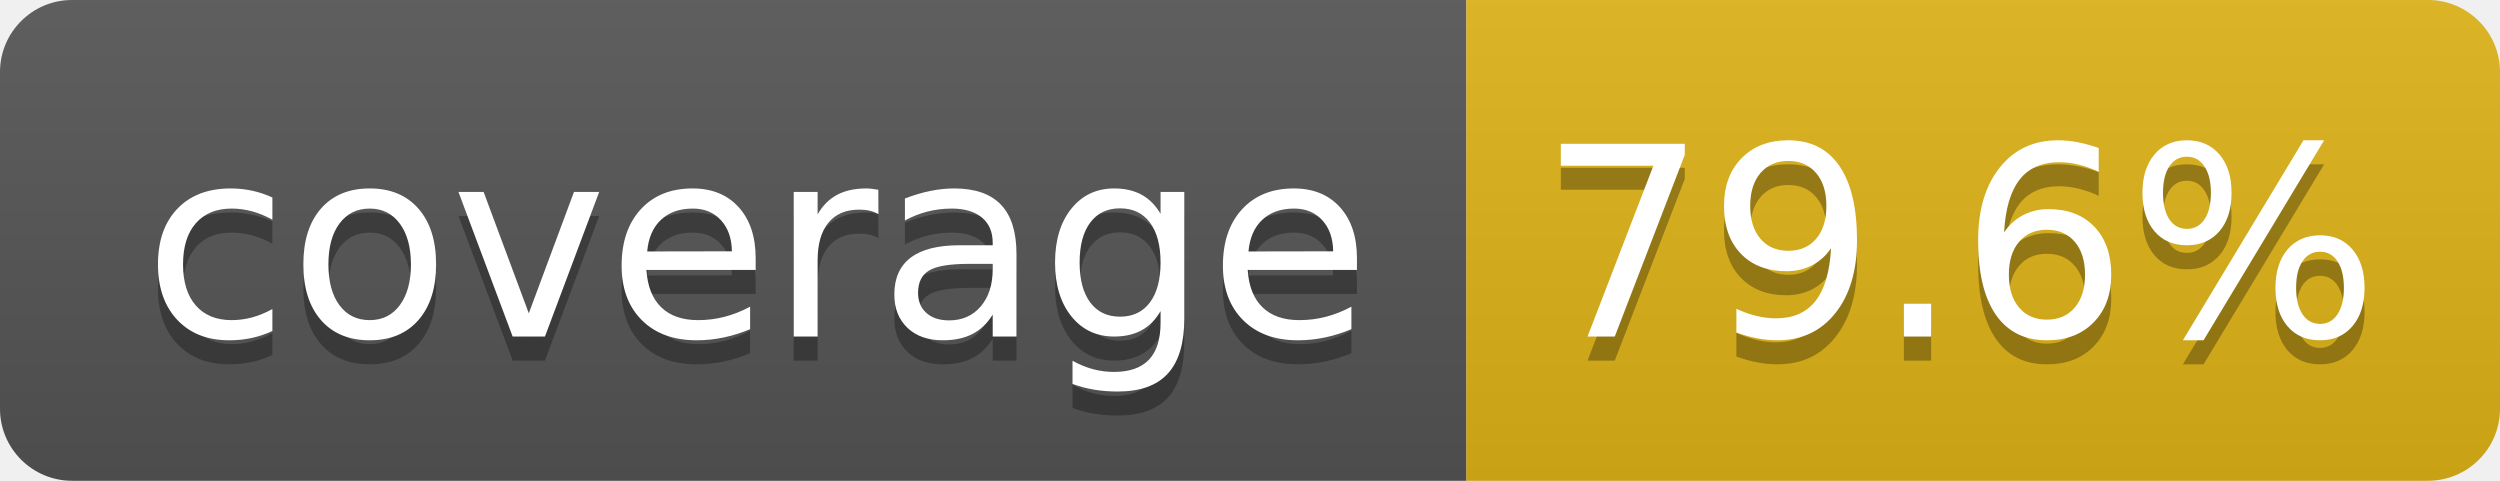
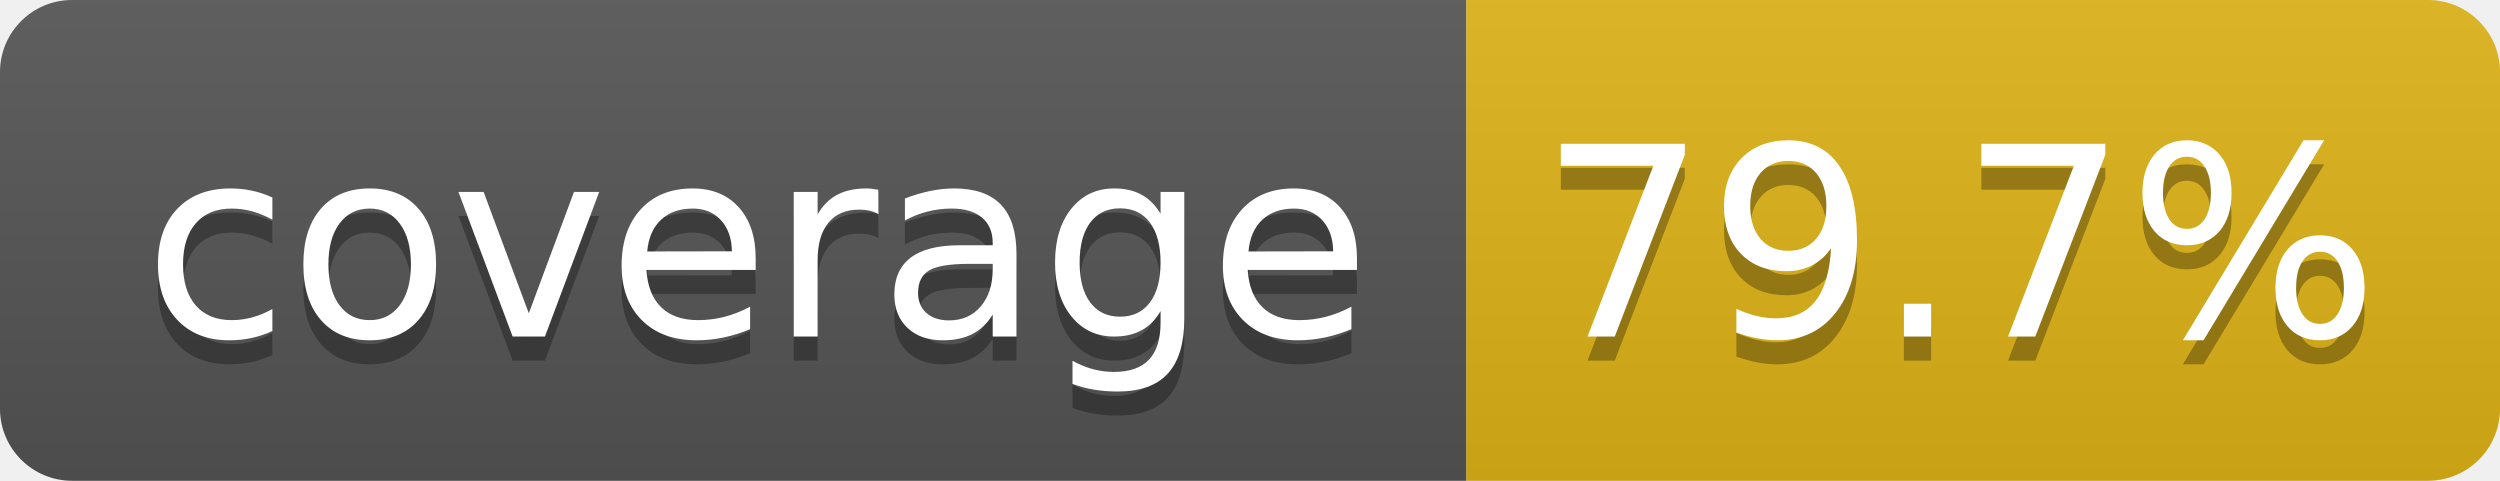
- <svg xmlns="http://www.w3.org/2000/svg" width="104" height="20" role="img" aria-label="coverage: 79.6%">
+ <svg xmlns="http://www.w3.org/2000/svg" width="104" height="20" role="img" aria-label="coverage: 79.7%">
  <linearGradient id="s" x2="0" y2="100%">
    <stop offset="0" stop-color="#bbb" stop-opacity=".1" />
    <stop offset="1" stop-opacity=".1" />
  </linearGradient>
  <clipPath id="r">
    <rect width="104" height="20" rx="3" fill="#fff" />
  </clipPath>
  <g clip-path="url(#r)">
    <rect width="61" height="20" fill="#555" />
    <rect x="61" width="43" height="20" fill="#dfb317" />
    <rect width="104" height="20" fill="url(#s)" />
  </g>
  <g fill="#fff" text-anchor="middle" font-family="Verdana,Geneva,DejaVu Sans,sans-serif" text-rendering="geometricPrecision" font-size="110">
    <text aria-hidden="true" x="315" y="150" fill="#010101" fill-opacity=".3" transform="scale(.1)" textLength="510">coverage</text>
    <text x="315" y="140" transform="scale(.1)" fill="#fff" textLength="510">coverage</text>
-     <text aria-hidden="true" x="815" y="150" fill="#010101" fill-opacity=".3" transform="scale(.1)" textLength="330">79.6%</text>
-     <text x="815" y="140" transform="scale(.1)" fill="#fff" textLength="330">79.6%</text>
+     <text aria-hidden="true" x="815" y="150" fill="#010101" fill-opacity=".3" transform="scale(.1)" textLength="330">79.7%</text>
+     <text x="815" y="140" transform="scale(.1)" fill="#fff" textLength="330">79.7%</text>
  </g>
</svg>
